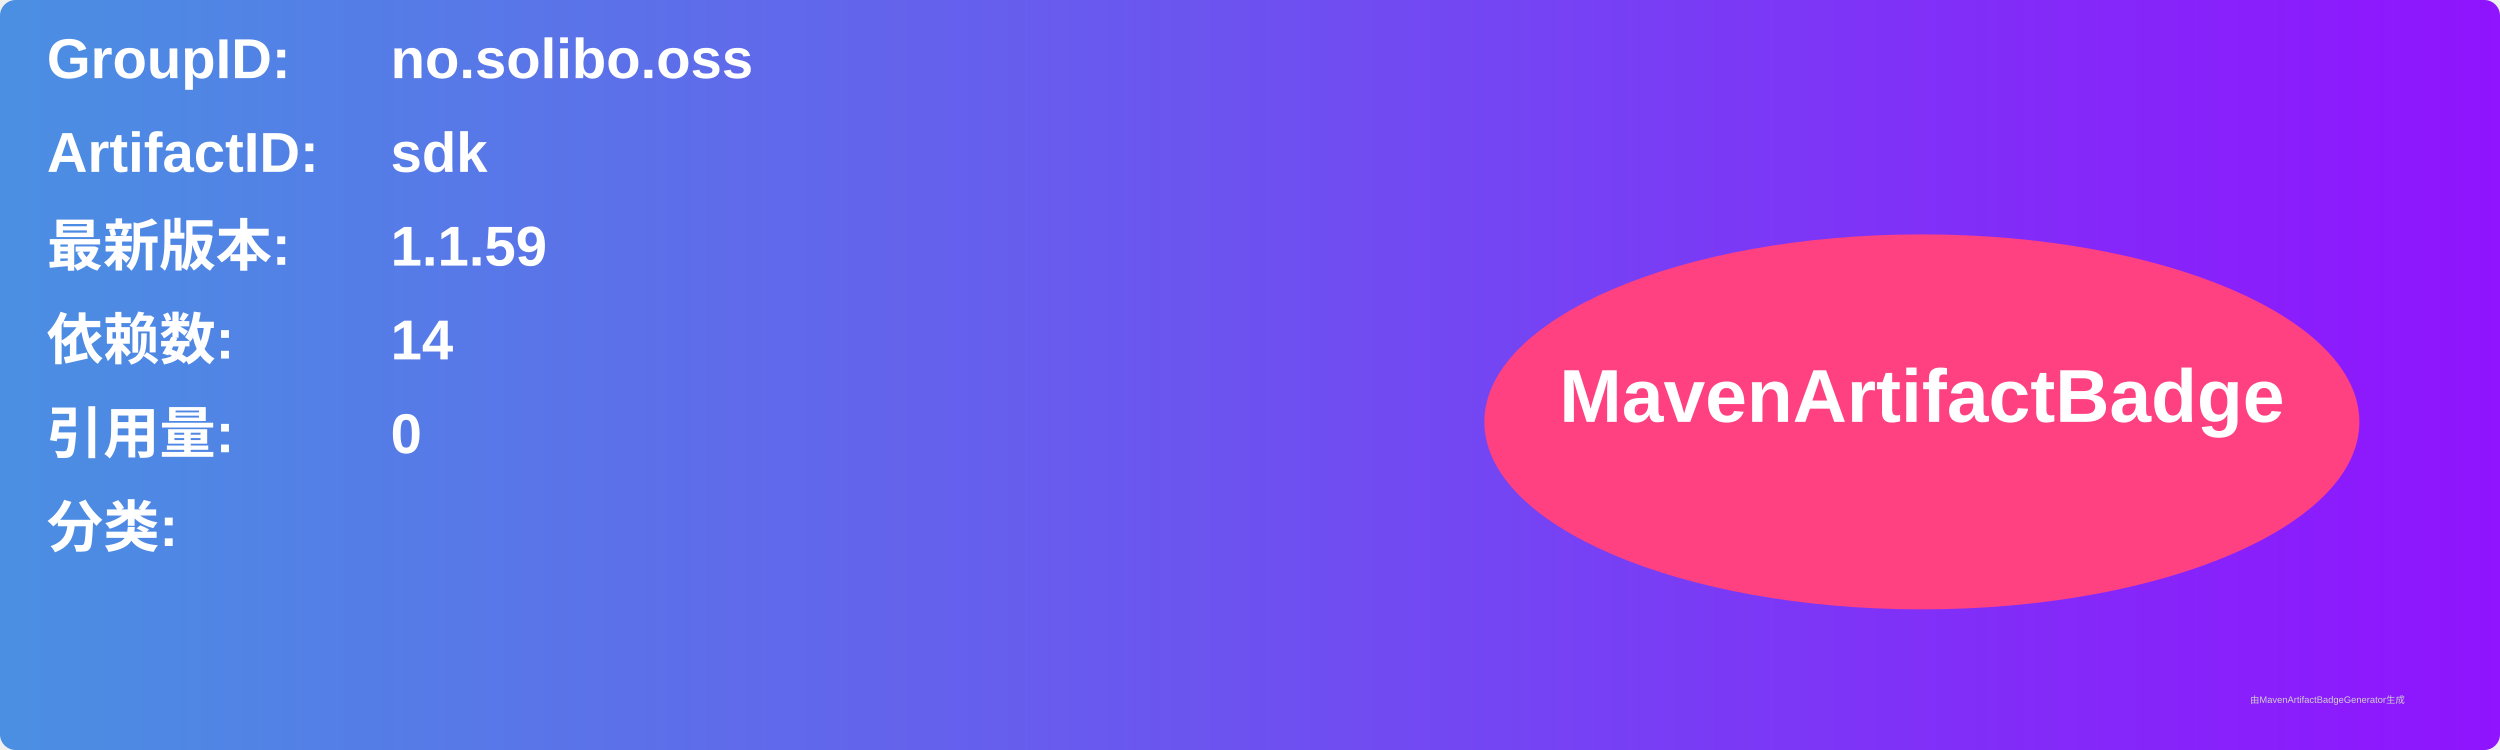
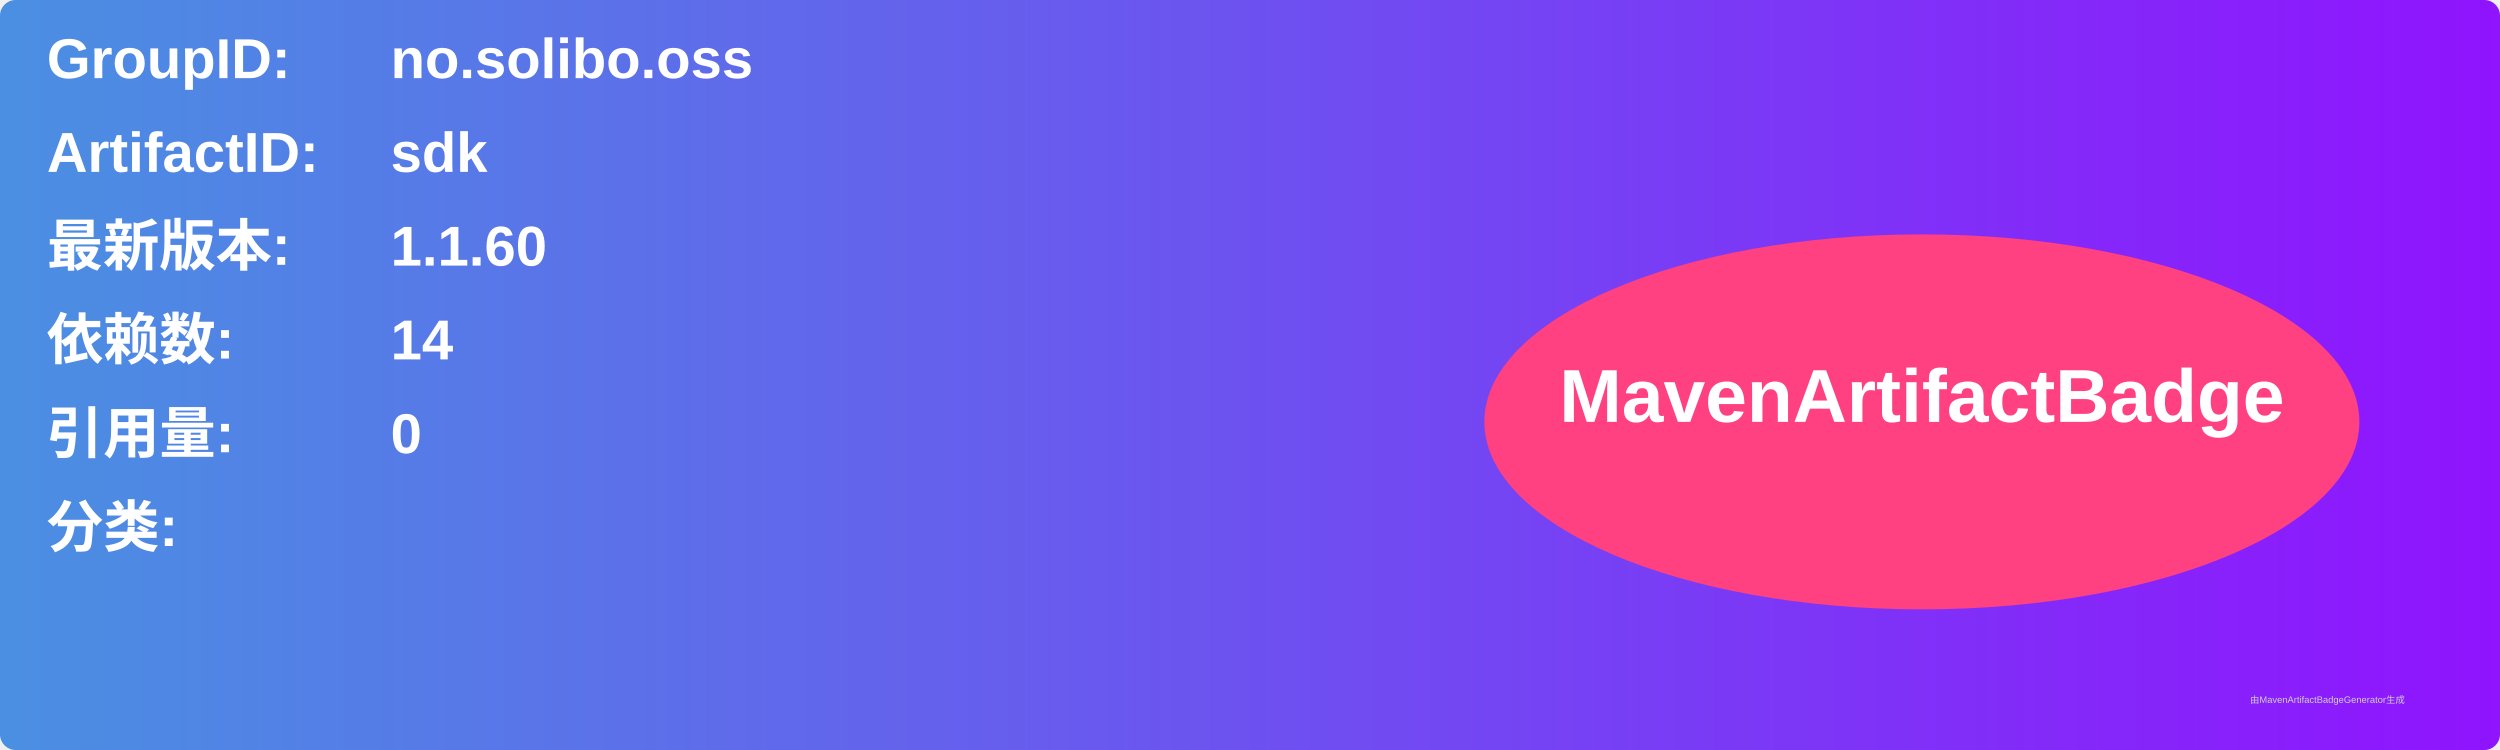
<svg xmlns="http://www.w3.org/2000/svg" width="800" height="240" viewBox="0 0 800 240">
  <linearGradient id="grad" x1="0%" y1="0%" x2="100%" y2="0%">
    <stop offset="0%" stop-color="#4a90e2" />
    <stop offset="100%" stop-color="#9013fe" />
  </linearGradient>
  <rect width="100%" height="100%" rx="5" ry="5" fill="url(#grad)" />
  <g transform="translate(15, 15)">
    <text x="0" y="10" font-family="Arial" font-size="18" fill="white" font-weight="bold" width="260">GroupID:</text>
    <text x="110" y="10" font-family="Arial" font-size="18" fill="white" font-weight="bold" width="460">no.solibo.oss</text>
    <text x="0" y="40" font-family="Arial" font-size="18" fill="white" font-weight="bold" width="260">ArtifactID:</text>
    <text x="110" y="40" font-family="Arial" font-size="18" fill="white" font-weight="bold" width="460">sdk</text>
    <text x="0" y="70" font-family="Arial" font-size="18" fill="white" font-weight="bold">最新版本:</text>
    <text x="110" y="70" font-family="Arial" font-size="18" fill="white" font-weight="bold">
-       <tspan font-weight="bold">1.1.59</tspan>
+       <tspan font-weight="bold">1.1.60</tspan>
    </text>
    <text x="0" y="100" font-family="Arial" font-size="18" fill="white" font-weight="bold">依赖数: </text>
    <text x="110" y="100" font-family="Arial" font-size="18" fill="white">
      <tspan font-weight="bold">14</tspan>
    </text>
    <text x="0" y="130" font-family="Arial" font-size="18" fill="white" font-weight="bold">引用量: </text>
    <text x="110" y="130" font-family="Arial" font-size="18" fill="white">
      <tspan font-weight="bold">0</tspan>
    </text>
    <text x="0" y="160" font-family="Arial" font-size="18" fill="white" font-weight="bold">分类:</text>
    <text x="10" y="190" font-family="Arial" font-size="10" fill="white">
      <tspan font-weight="bold" />
    </text>
    <ellipse cx="600" cy="120" rx="140" ry="60" fill="#ff4081" />
    <text x="600" y="120" text-anchor="middle" font-family="Arial" font-size="24" fill="white" font-weight="bold">MavenArtifactBadge</text>
  </g>
  <text x="720" y="225" font-family="Arial" font-size="3" fill="#d0d0d0">由MavenArtifactBadgeGenerator生成</text>
</svg>
